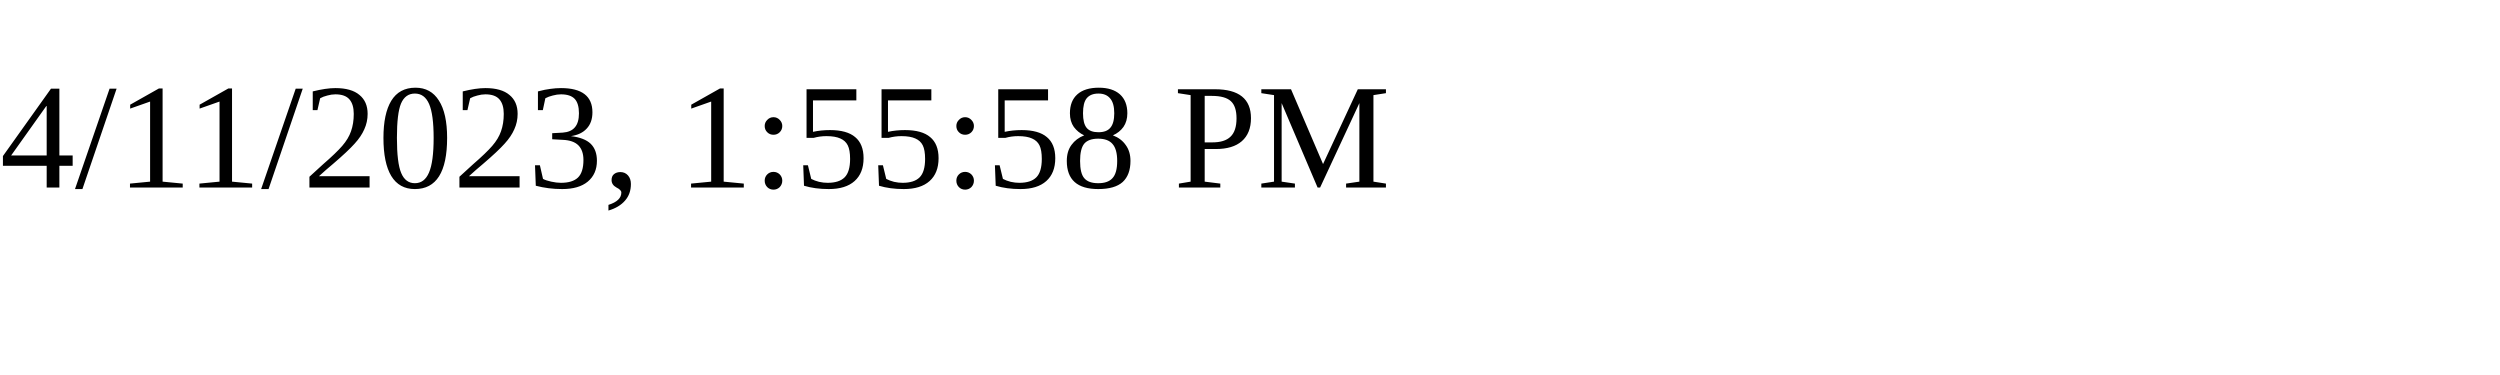
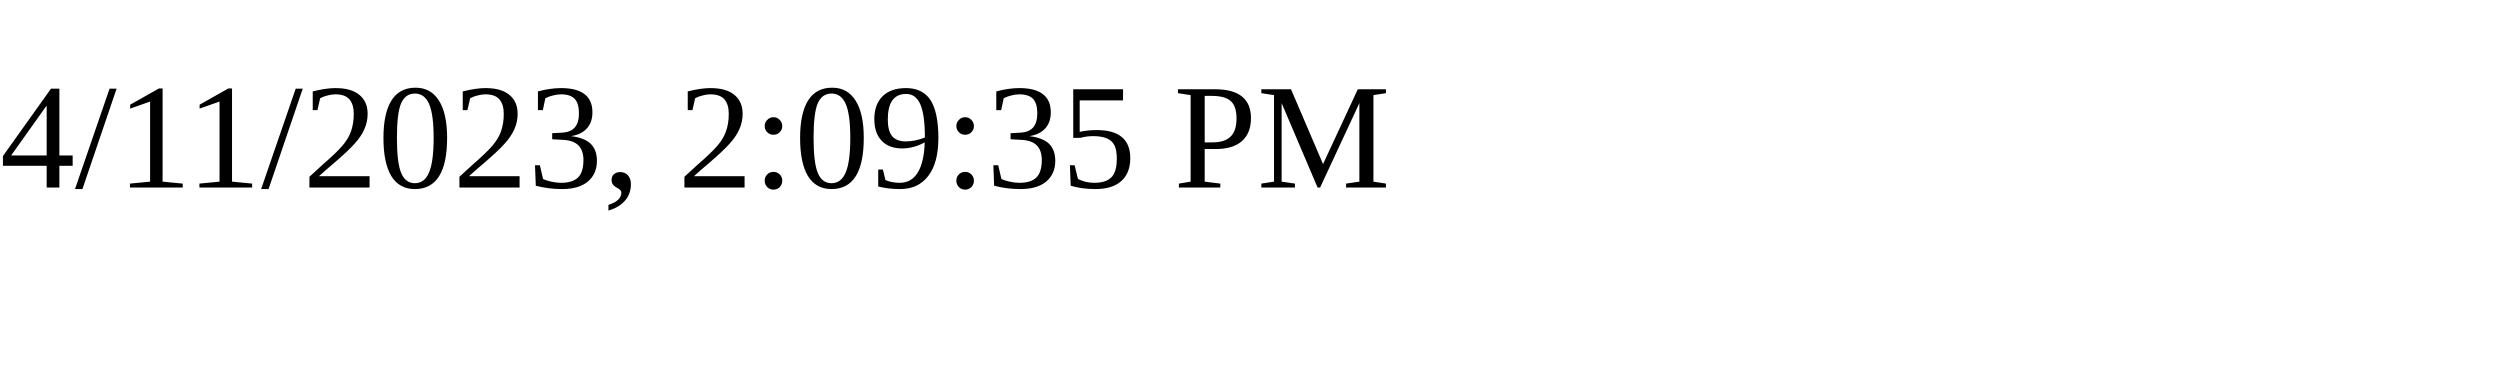
<svg xmlns="http://www.w3.org/2000/svg" height="30" width="200">
-   <text x="0" y="15">4/11/2023, 1:55:58 PM</text>
+   <text x="0" y="15">4/11/2023, 2:09:35 PM</text>
</svg>
